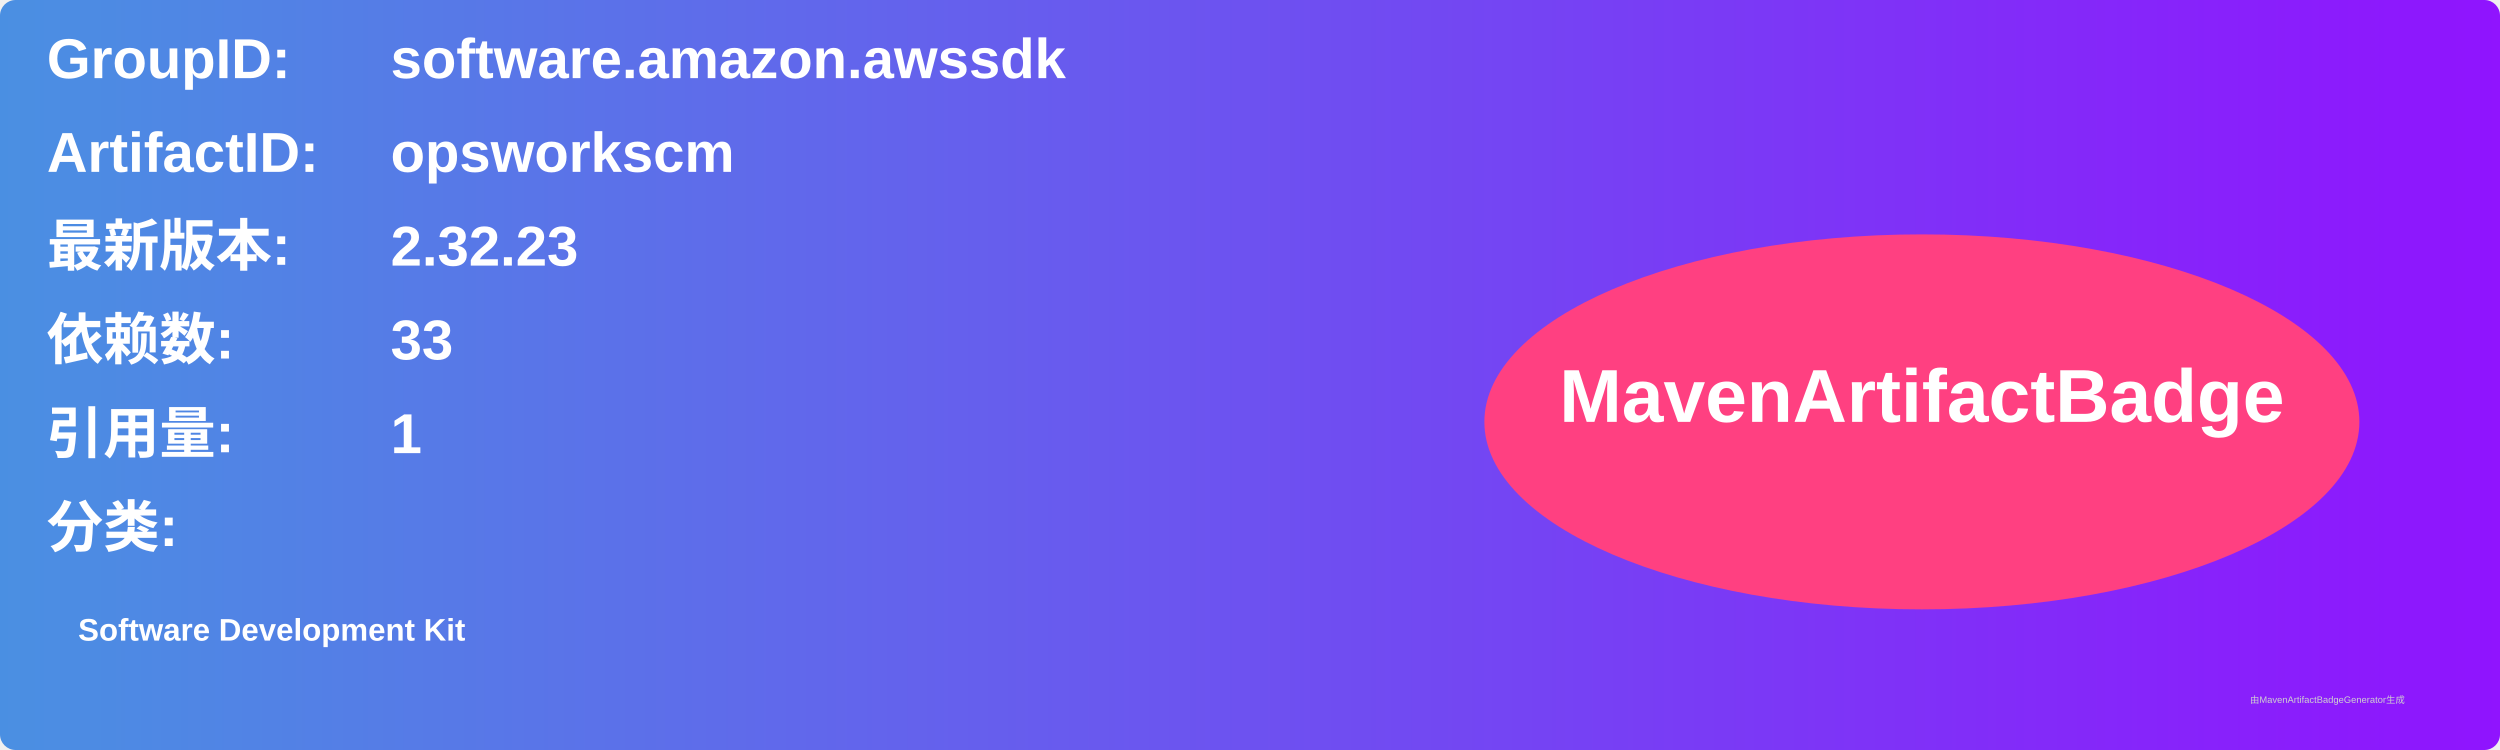
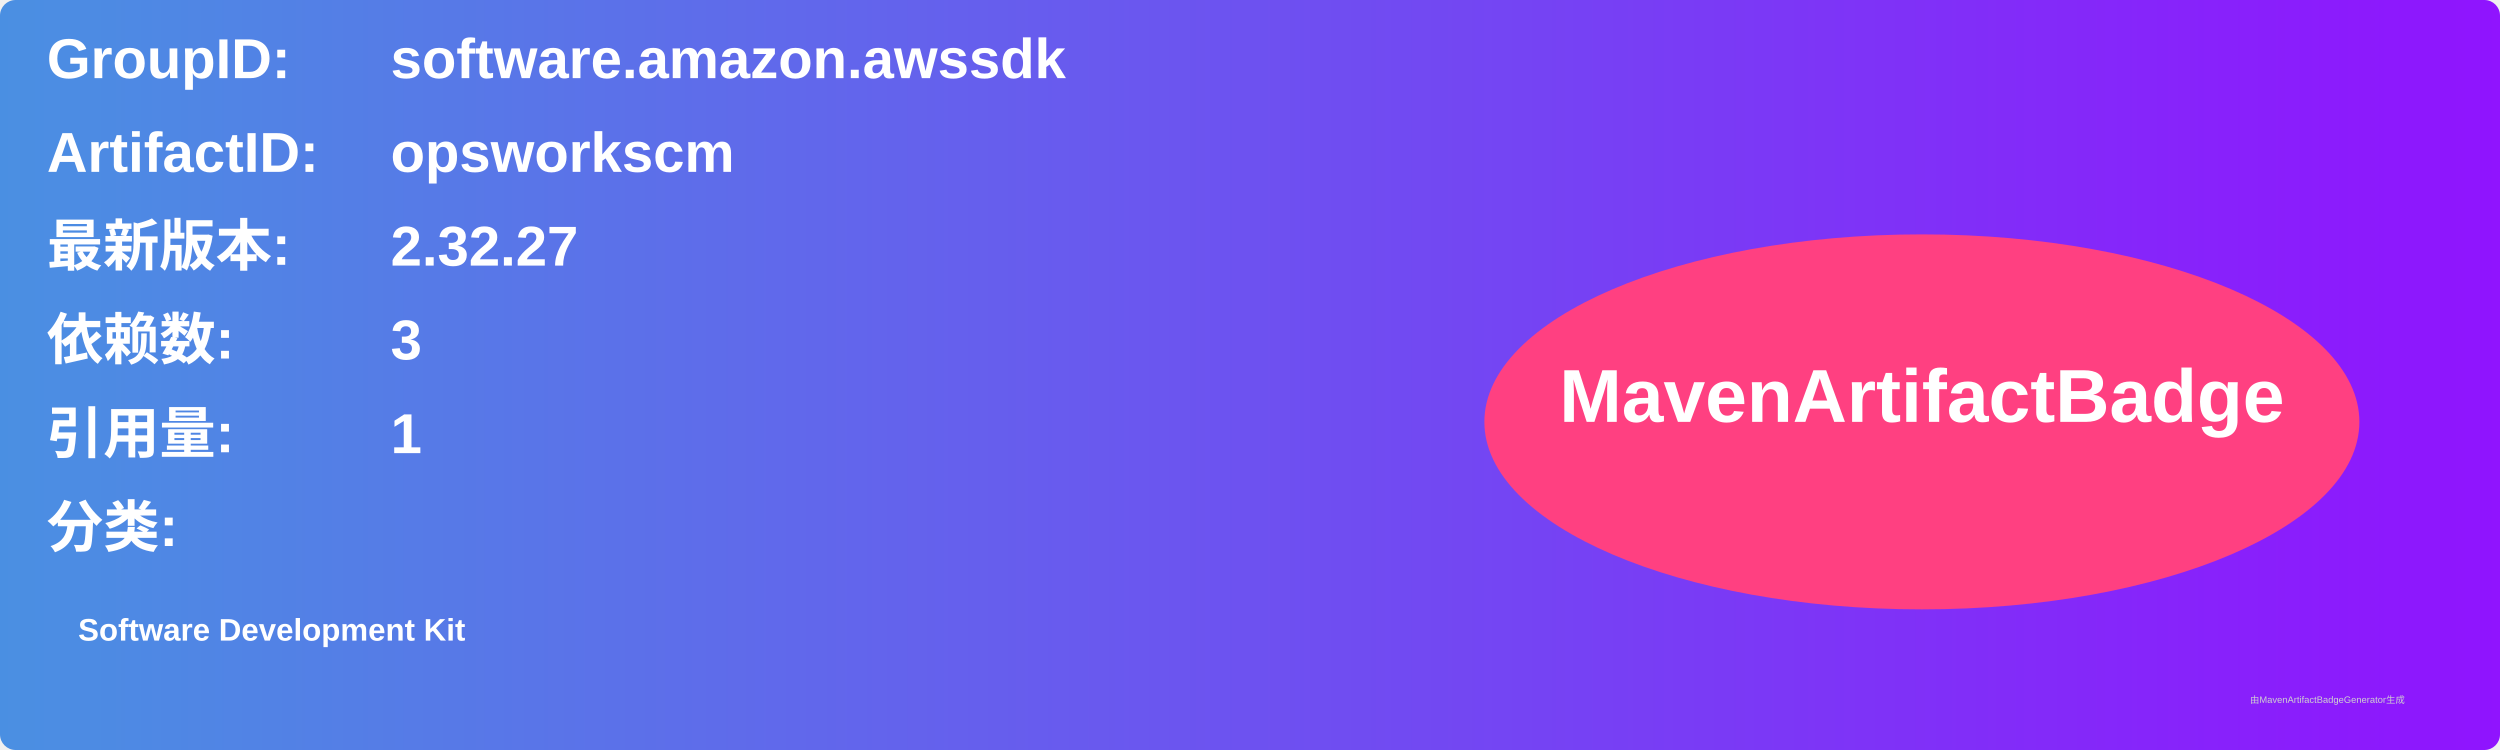
<svg xmlns="http://www.w3.org/2000/svg" width="800" height="240" viewBox="0 0 800 240">
  <linearGradient id="grad" x1="0%" y1="0%" x2="100%" y2="0%">
    <stop offset="0%" stop-color="#4a90e2" />
    <stop offset="100%" stop-color="#9013fe" />
  </linearGradient>
  <rect width="100%" height="100%" rx="5" ry="5" fill="url(#grad)" />
  <g transform="translate(15, 15)">
    <text x="0" y="10" font-family="Arial" font-size="18" fill="white" font-weight="bold" width="260">GroupID:</text>
    <text x="110" y="10" font-family="Arial" font-size="18" fill="white" font-weight="bold" width="460">software.amazon.awssdk</text>
    <text x="0" y="40" font-family="Arial" font-size="18" fill="white" font-weight="bold" width="260">ArtifactID:</text>
    <text x="110" y="40" font-family="Arial" font-size="18" fill="white" font-weight="bold" width="460">opsworkscm</text>
    <text x="0" y="70" font-family="Arial" font-size="18" fill="white" font-weight="bold">最新版本:</text>
    <text x="110" y="70" font-family="Arial" font-size="18" fill="white" font-weight="bold">
-       <tspan font-weight="bold">2.32.23</tspan>
+       <tspan font-weight="bold">2.32.27</tspan>
    </text>
    <text x="0" y="100" font-family="Arial" font-size="18" fill="white" font-weight="bold">依赖数: </text>
    <text x="110" y="100" font-family="Arial" font-size="18" fill="white">
-       <tspan font-weight="bold">33</tspan>
+       <tspan font-weight="bold">3</tspan>
    </text>
    <text x="0" y="130" font-family="Arial" font-size="18" fill="white" font-weight="bold">引用量: </text>
    <text x="110" y="130" font-family="Arial" font-size="18" fill="white">
      <tspan font-weight="bold">1</tspan>
    </text>
    <text x="0" y="160" font-family="Arial" font-size="18" fill="white" font-weight="bold">分类:</text>
    <text x="10" y="190" font-family="Arial" font-size="10" fill="white">
      <tspan font-weight="bold">Software Development Kit</tspan>
    </text>
    <ellipse cx="600" cy="120" rx="140" ry="60" fill="#ff4081" />
    <text x="600" y="120" text-anchor="middle" font-family="Arial" font-size="24" fill="white" font-weight="bold">MavenArtifactBadge</text>
  </g>
  <text x="720" y="225" font-family="Arial" font-size="3" fill="#d0d0d0">由MavenArtifactBadgeGenerator生成</text>
</svg>
